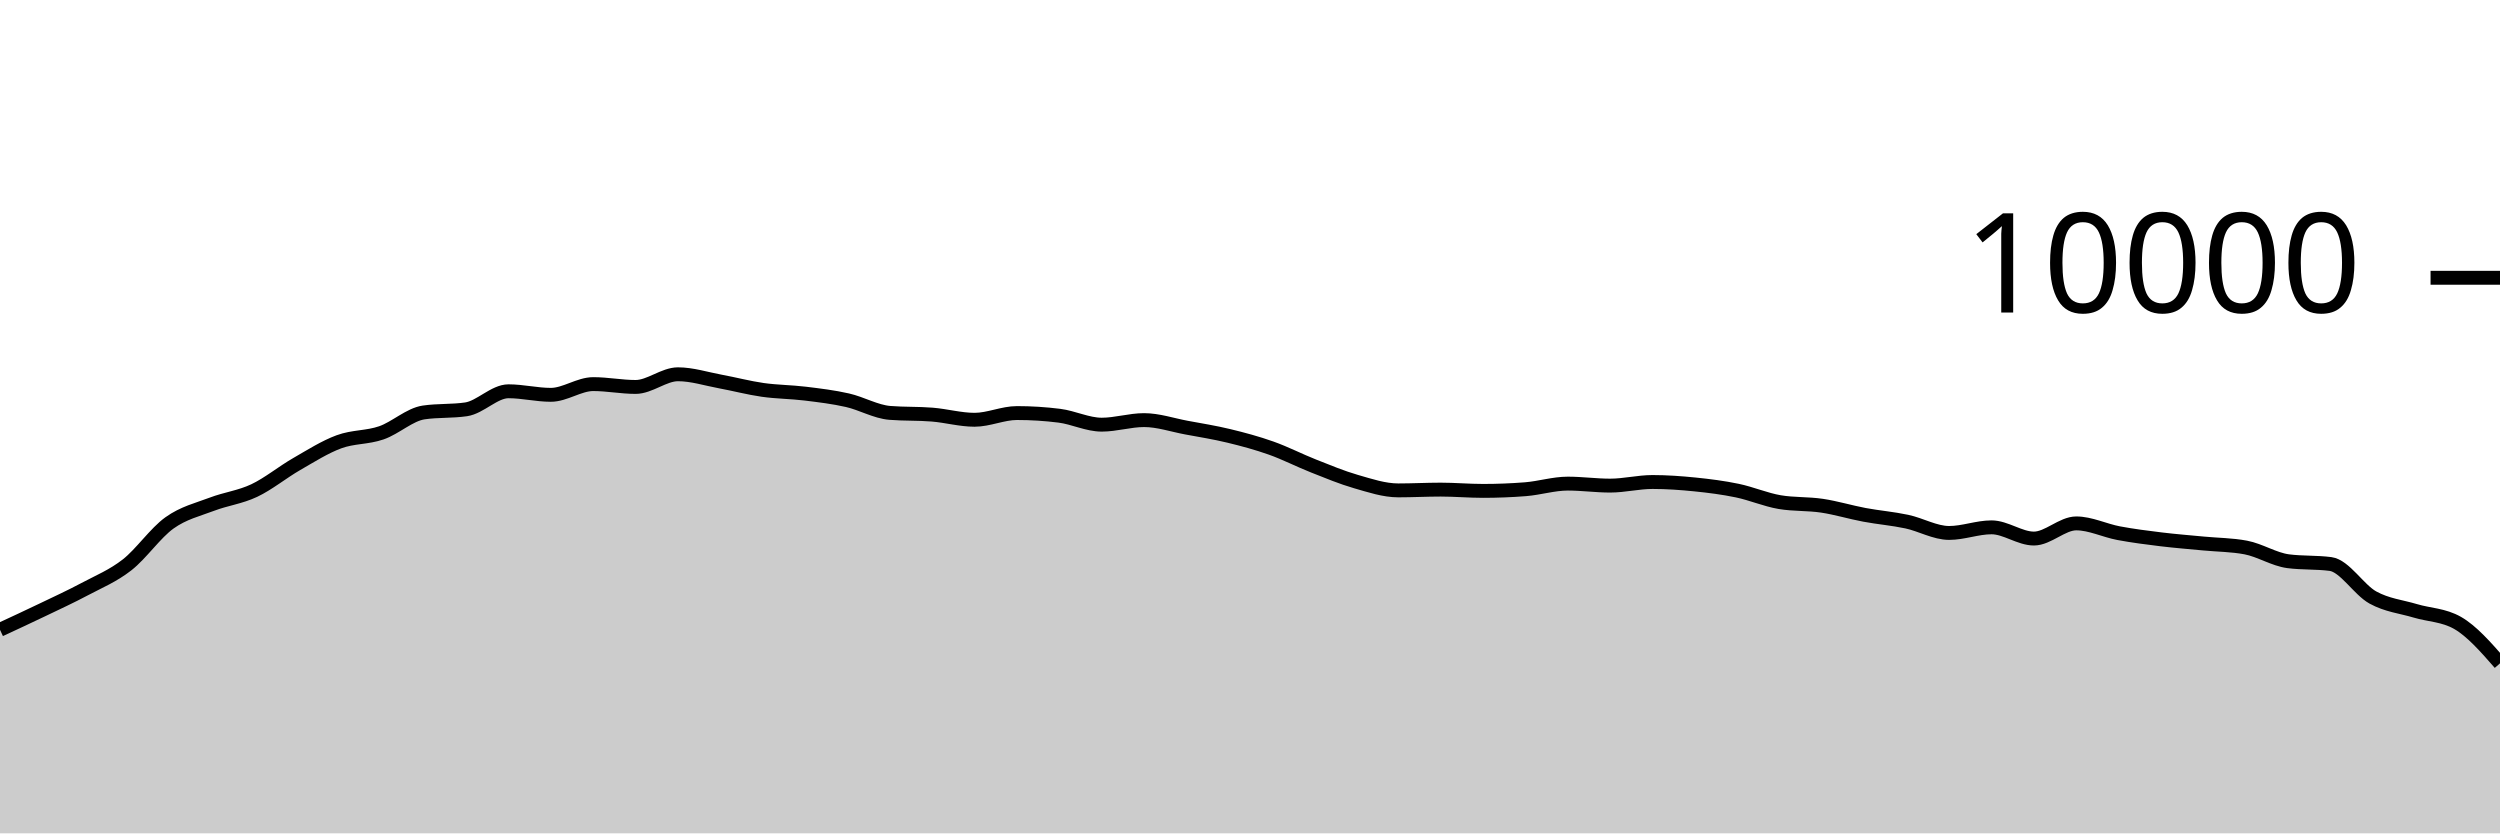
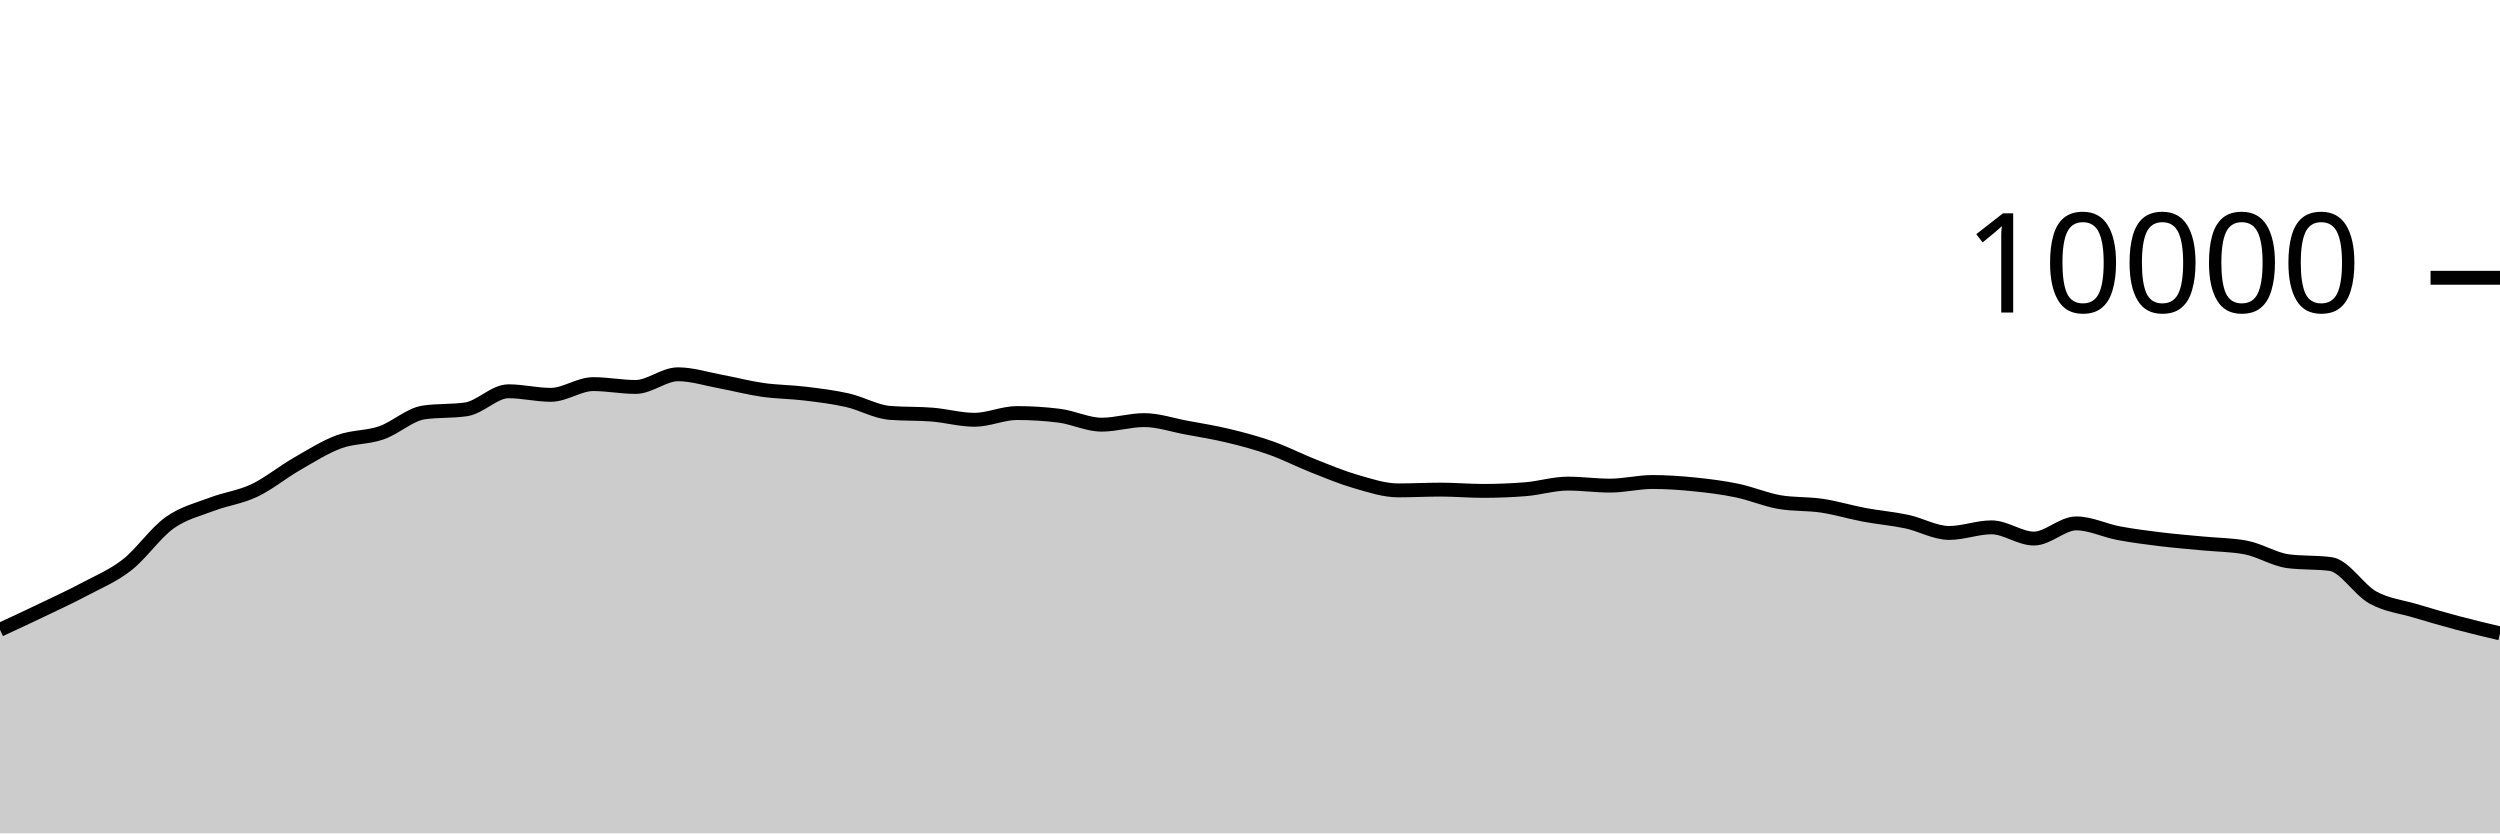
<svg xmlns="http://www.w3.org/2000/svg" viewBox="0 0 180 60">
  <g transform="translate(0,20)">
-     <path class="area" fill="rgba(0, 0, 0, 0.2)" d="M0,25.344C1.017,24.872,2.034,24.4,3.051,23.912C4.068,23.424,5.085,22.957,6.102,22.416C7.119,21.875,8.136,21.463,9.153,20.668C10.169,19.873,11.186,18.375,12.203,17.648C13.22,16.921,14.237,16.692,15.254,16.304C16.271,15.916,17.288,15.801,18.305,15.32C19.322,14.839,20.339,14.001,21.356,13.416C22.373,12.831,23.39,12.183,24.407,11.808C25.424,11.433,26.441,11.516,27.458,11.164C28.475,10.812,29.492,9.845,30.508,9.696C31.525,9.547,32.542,9.621,33.559,9.472C34.576,9.323,35.593,8.172,36.61,8.172C37.627,8.172,38.644,8.428,39.661,8.428C40.678,8.428,41.695,7.656,42.712,7.656C43.729,7.656,44.746,7.86,45.763,7.86C46.78,7.86,47.797,6.948,48.814,6.948C49.831,6.948,50.847,7.281,51.864,7.468C52.881,7.655,53.898,7.927,54.915,8.072C55.932,8.217,56.949,8.216,57.966,8.34C58.983,8.464,60,8.585,61.017,8.816C62.034,9.047,63.051,9.645,64.068,9.728C65.085,9.811,66.102,9.769,67.119,9.852C68.136,9.935,69.153,10.224,70.169,10.224C71.186,10.224,72.203,9.74,73.22,9.74C74.237,9.74,75.254,9.804,76.271,9.932C77.288,10.06,78.305,10.576,79.322,10.576C80.339,10.576,81.356,10.248,82.373,10.248C83.39,10.248,84.407,10.599,85.424,10.788C86.441,10.977,87.458,11.138,88.475,11.384C89.492,11.63,90.508,11.903,91.525,12.264C92.542,12.625,93.559,13.151,94.576,13.552C95.593,13.953,96.61,14.379,97.627,14.672C98.644,14.965,99.661,15.308,100.678,15.308C101.695,15.308,102.712,15.252,103.729,15.252C104.746,15.252,105.763,15.344,106.78,15.344C107.797,15.344,108.814,15.304,109.831,15.224C110.847,15.144,111.864,14.82,112.881,14.82C113.898,14.82,114.915,14.964,115.932,14.964C116.949,14.964,117.966,14.704,118.983,14.704C120,14.704,121.017,14.777,122.034,14.88C123.051,14.983,124.068,15.112,125.085,15.324C126.102,15.536,127.119,15.979,128.136,16.152C129.153,16.325,130.169,16.259,131.186,16.412C132.203,16.565,133.22,16.877,134.237,17.068C135.254,17.259,136.271,17.339,137.288,17.556C138.305,17.773,139.322,18.372,140.339,18.372C141.356,18.372,142.373,17.968,143.39,17.968C144.407,17.968,145.424,18.776,146.441,18.776C147.458,18.776,148.475,17.684,149.492,17.684C150.508,17.684,151.525,18.197,152.542,18.388C153.559,18.579,154.576,18.708,155.593,18.832C156.61,18.956,157.627,19.034,158.644,19.132C159.661,19.23,160.678,19.228,161.695,19.42C162.712,19.612,163.729,20.275,164.746,20.408C165.763,20.541,166.78,20.475,167.797,20.608C168.814,20.741,169.831,22.458,170.847,23.02C171.864,23.582,172.881,23.675,173.898,23.98C174.915,24.285,175.932,24.271,176.949,24.852C177.966,25.433,178.983,26.597,180,27.76L180,40C178.983,40,177.966,40,176.949,40C175.932,40,174.915,40,173.898,40C172.881,40,171.864,40,170.847,40C169.831,40,168.814,40,167.797,40C166.78,40,165.763,40,164.746,40C163.729,40,162.712,40,161.695,40C160.678,40,159.661,40,158.644,40C157.627,40,156.61,40,155.593,40C154.576,40,153.559,40,152.542,40C151.525,40,150.508,40,149.492,40C148.475,40,147.458,40,146.441,40C145.424,40,144.407,40,143.39,40C142.373,40,141.356,40,140.339,40C139.322,40,138.305,40,137.288,40C136.271,40,135.254,40,134.237,40C133.22,40,132.203,40,131.186,40C130.169,40,129.153,40,128.136,40C127.119,40,126.102,40,125.085,40C124.068,40,123.051,40,122.034,40C121.017,40,120,40,118.983,40C117.966,40,116.949,40,115.932,40C114.915,40,113.898,40,112.881,40C111.864,40,110.847,40,109.831,40C108.814,40,107.797,40,106.78,40C105.763,40,104.746,40,103.729,40C102.712,40,101.695,40,100.678,40C99.661,40,98.644,40,97.627,40C96.61,40,95.593,40,94.576,40C93.559,40,92.542,40,91.525,40C90.508,40,89.492,40,88.475,40C87.458,40,86.441,40,85.424,40C84.407,40,83.39,40,82.373,40C81.356,40,80.339,40,79.322,40C78.305,40,77.288,40,76.271,40C75.254,40,74.237,40,73.22,40C72.203,40,71.186,40,70.169,40C69.153,40,68.136,40,67.119,40C66.102,40,65.085,40,64.068,40C63.051,40,62.034,40,61.017,40C60,40,58.983,40,57.966,40C56.949,40,55.932,40,54.915,40C53.898,40,52.881,40,51.864,40C50.847,40,49.831,40,48.814,40C47.797,40,46.78,40,45.763,40C44.746,40,43.729,40,42.712,40C41.695,40,40.678,40,39.661,40C38.644,40,37.627,40,36.61,40C35.593,40,34.576,40,33.559,40C32.542,40,31.525,40,30.508,40C29.492,40,28.475,40,27.458,40C26.441,40,25.424,40,24.407,40C23.39,40,22.373,40,21.356,40C20.339,40,19.322,40,18.305,40C17.288,40,16.271,40,15.254,40C14.237,40,13.22,40,12.203,40C11.186,40,10.169,40,9.153,40C8.136,40,7.119,40,6.102,40C5.085,40,4.068,40,3.051,40C2.034,40,1.017,40,0,40Z" />
-     <path class="line" stroke="black" fill="none" d="M0,25.344C1.017,24.872,2.034,24.4,3.051,23.912C4.068,23.424,5.085,22.957,6.102,22.416C7.119,21.875,8.136,21.463,9.153,20.668C10.169,19.873,11.186,18.375,12.203,17.648C13.22,16.921,14.237,16.692,15.254,16.304C16.271,15.916,17.288,15.801,18.305,15.32C19.322,14.839,20.339,14.001,21.356,13.416C22.373,12.831,23.39,12.183,24.407,11.808C25.424,11.433,26.441,11.516,27.458,11.164C28.475,10.812,29.492,9.845,30.508,9.696C31.525,9.547,32.542,9.621,33.559,9.472C34.576,9.323,35.593,8.172,36.61,8.172C37.627,8.172,38.644,8.428,39.661,8.428C40.678,8.428,41.695,7.656,42.712,7.656C43.729,7.656,44.746,7.86,45.763,7.86C46.78,7.86,47.797,6.948,48.814,6.948C49.831,6.948,50.847,7.281,51.864,7.468C52.881,7.655,53.898,7.927,54.915,8.072C55.932,8.217,56.949,8.216,57.966,8.34C58.983,8.464,60,8.585,61.017,8.816C62.034,9.047,63.051,9.645,64.068,9.728C65.085,9.811,66.102,9.769,67.119,9.852C68.136,9.935,69.153,10.224,70.169,10.224C71.186,10.224,72.203,9.74,73.22,9.74C74.237,9.74,75.254,9.804,76.271,9.932C77.288,10.06,78.305,10.576,79.322,10.576C80.339,10.576,81.356,10.248,82.373,10.248C83.39,10.248,84.407,10.599,85.424,10.788C86.441,10.977,87.458,11.138,88.475,11.384C89.492,11.63,90.508,11.903,91.525,12.264C92.542,12.625,93.559,13.151,94.576,13.552C95.593,13.953,96.61,14.379,97.627,14.672C98.644,14.965,99.661,15.308,100.678,15.308C101.695,15.308,102.712,15.252,103.729,15.252C104.746,15.252,105.763,15.344,106.78,15.344C107.797,15.344,108.814,15.304,109.831,15.224C110.847,15.144,111.864,14.82,112.881,14.82C113.898,14.82,114.915,14.964,115.932,14.964C116.949,14.964,117.966,14.704,118.983,14.704C120,14.704,121.017,14.777,122.034,14.88C123.051,14.983,124.068,15.112,125.085,15.324C126.102,15.536,127.119,15.979,128.136,16.152C129.153,16.325,130.169,16.259,131.186,16.412C132.203,16.565,133.22,16.877,134.237,17.068C135.254,17.259,136.271,17.339,137.288,17.556C138.305,17.773,139.322,18.372,140.339,18.372C141.356,18.372,142.373,17.968,143.39,17.968C144.407,17.968,145.424,18.776,146.441,18.776C147.458,18.776,148.475,17.684,149.492,17.684C150.508,17.684,151.525,18.197,152.542,18.388C153.559,18.579,154.576,18.708,155.593,18.832C156.61,18.956,157.627,19.034,158.644,19.132C159.661,19.23,160.678,19.228,161.695,19.42C162.712,19.612,163.729,20.275,164.746,20.408C165.763,20.541,166.78,20.475,167.797,20.608C168.814,20.741,169.831,22.458,170.847,23.02C171.864,23.582,172.881,23.675,173.898,23.98C174.915,24.285,175.932,24.271,176.949,24.852C177.966,25.433,178.983,26.597,180,27.76" />
+     <path class="area" fill="rgba(0, 0, 0, 0.2)" d="M0,25.344C1.017,24.872,2.034,24.4,3.051,23.912C4.068,23.424,5.085,22.957,6.102,22.416C7.119,21.875,8.136,21.463,9.153,20.668C10.169,19.873,11.186,18.375,12.203,17.648C13.22,16.921,14.237,16.692,15.254,16.304C16.271,15.916,17.288,15.801,18.305,15.32C19.322,14.839,20.339,14.001,21.356,13.416C22.373,12.831,23.39,12.183,24.407,11.808C25.424,11.433,26.441,11.516,27.458,11.164C28.475,10.812,29.492,9.845,30.508,9.696C31.525,9.547,32.542,9.621,33.559,9.472C34.576,9.323,35.593,8.172,36.61,8.172C37.627,8.172,38.644,8.428,39.661,8.428C40.678,8.428,41.695,7.656,42.712,7.656C43.729,7.656,44.746,7.86,45.763,7.86C46.78,7.86,47.797,6.948,48.814,6.948C49.831,6.948,50.847,7.281,51.864,7.468C52.881,7.655,53.898,7.927,54.915,8.072C55.932,8.217,56.949,8.216,57.966,8.34C58.983,8.464,60,8.585,61.017,8.816C62.034,9.047,63.051,9.645,64.068,9.728C65.085,9.811,66.102,9.769,67.119,9.852C68.136,9.935,69.153,10.224,70.169,10.224C71.186,10.224,72.203,9.74,73.22,9.74C74.237,9.74,75.254,9.804,76.271,9.932C77.288,10.06,78.305,10.576,79.322,10.576C80.339,10.576,81.356,10.248,82.373,10.248C83.39,10.248,84.407,10.599,85.424,10.788C86.441,10.977,87.458,11.138,88.475,11.384C89.492,11.63,90.508,11.903,91.525,12.264C92.542,12.625,93.559,13.151,94.576,13.552C95.593,13.953,96.61,14.379,97.627,14.672C98.644,14.965,99.661,15.308,100.678,15.308C101.695,15.308,102.712,15.252,103.729,15.252C104.746,15.252,105.763,15.344,106.78,15.344C107.797,15.344,108.814,15.304,109.831,15.224C110.847,15.144,111.864,14.82,112.881,14.82C113.898,14.82,114.915,14.964,115.932,14.964C116.949,14.964,117.966,14.704,118.983,14.704C120,14.704,121.017,14.777,122.034,14.88C123.051,14.983,124.068,15.112,125.085,15.324C126.102,15.536,127.119,15.979,128.136,16.152C129.153,16.325,130.169,16.259,131.186,16.412C132.203,16.565,133.22,16.877,134.237,17.068C135.254,17.259,136.271,17.339,137.288,17.556C138.305,17.773,139.322,18.372,140.339,18.372C141.356,18.372,142.373,17.968,143.39,17.968C144.407,17.968,145.424,18.776,146.441,18.776C147.458,18.776,148.475,17.684,149.492,17.684C150.508,17.684,151.525,18.197,152.542,18.388C153.559,18.579,154.576,18.708,155.593,18.832C156.61,18.956,157.627,19.034,158.644,19.132C159.661,19.23,160.678,19.228,161.695,19.42C162.712,19.612,163.729,20.275,164.746,20.408C165.763,20.541,166.78,20.475,167.797,20.608C168.814,20.741,169.831,22.458,170.847,23.02C171.864,23.582,172.881,23.675,173.898,23.98C174.915,24.285,175.932,24.581,176.949,24.852C177.966,25.123,178.983,25.363,180,25.604L180,40C178.983,40,177.966,40,176.949,40C175.932,40,174.915,40,173.898,40C172.881,40,171.864,40,170.847,40C169.831,40,168.814,40,167.797,40C166.78,40,165.763,40,164.746,40C163.729,40,162.712,40,161.695,40C160.678,40,159.661,40,158.644,40C157.627,40,156.61,40,155.593,40C154.576,40,153.559,40,152.542,40C151.525,40,150.508,40,149.492,40C148.475,40,147.458,40,146.441,40C145.424,40,144.407,40,143.39,40C142.373,40,141.356,40,140.339,40C139.322,40,138.305,40,137.288,40C136.271,40,135.254,40,134.237,40C133.22,40,132.203,40,131.186,40C130.169,40,129.153,40,128.136,40C127.119,40,126.102,40,125.085,40C124.068,40,123.051,40,122.034,40C121.017,40,120,40,118.983,40C117.966,40,116.949,40,115.932,40C114.915,40,113.898,40,112.881,40C111.864,40,110.847,40,109.831,40C108.814,40,107.797,40,106.78,40C105.763,40,104.746,40,103.729,40C102.712,40,101.695,40,100.678,40C99.661,40,98.644,40,97.627,40C96.61,40,95.593,40,94.576,40C93.559,40,92.542,40,91.525,40C90.508,40,89.492,40,88.475,40C87.458,40,86.441,40,85.424,40C84.407,40,83.39,40,82.373,40C81.356,40,80.339,40,79.322,40C78.305,40,77.288,40,76.271,40C75.254,40,74.237,40,73.22,40C72.203,40,71.186,40,70.169,40C69.153,40,68.136,40,67.119,40C66.102,40,65.085,40,64.068,40C63.051,40,62.034,40,61.017,40C60,40,58.983,40,57.966,40C56.949,40,55.932,40,54.915,40C53.898,40,52.881,40,51.864,40C50.847,40,49.831,40,48.814,40C47.797,40,46.78,40,45.763,40C44.746,40,43.729,40,42.712,40C41.695,40,40.678,40,39.661,40C38.644,40,37.627,40,36.61,40C35.593,40,34.576,40,33.559,40C32.542,40,31.525,40,30.508,40C29.492,40,28.475,40,27.458,40C26.441,40,25.424,40,24.407,40C23.39,40,22.373,40,21.356,40C20.339,40,19.322,40,18.305,40C17.288,40,16.271,40,15.254,40C14.237,40,13.22,40,12.203,40C11.186,40,10.169,40,9.153,40C8.136,40,7.119,40,6.102,40C5.085,40,4.068,40,3.051,40C2.034,40,1.017,40,0,40Z" />
+     <path class="line" stroke="black" fill="none" d="M0,25.344C1.017,24.872,2.034,24.4,3.051,23.912C4.068,23.424,5.085,22.957,6.102,22.416C7.119,21.875,8.136,21.463,9.153,20.668C10.169,19.873,11.186,18.375,12.203,17.648C13.22,16.921,14.237,16.692,15.254,16.304C16.271,15.916,17.288,15.801,18.305,15.32C19.322,14.839,20.339,14.001,21.356,13.416C22.373,12.831,23.39,12.183,24.407,11.808C25.424,11.433,26.441,11.516,27.458,11.164C28.475,10.812,29.492,9.845,30.508,9.696C31.525,9.547,32.542,9.621,33.559,9.472C34.576,9.323,35.593,8.172,36.61,8.172C37.627,8.172,38.644,8.428,39.661,8.428C40.678,8.428,41.695,7.656,42.712,7.656C43.729,7.656,44.746,7.86,45.763,7.86C46.78,7.86,47.797,6.948,48.814,6.948C49.831,6.948,50.847,7.281,51.864,7.468C52.881,7.655,53.898,7.927,54.915,8.072C55.932,8.217,56.949,8.216,57.966,8.34C58.983,8.464,60,8.585,61.017,8.816C62.034,9.047,63.051,9.645,64.068,9.728C65.085,9.811,66.102,9.769,67.119,9.852C68.136,9.935,69.153,10.224,70.169,10.224C71.186,10.224,72.203,9.74,73.22,9.74C74.237,9.74,75.254,9.804,76.271,9.932C77.288,10.06,78.305,10.576,79.322,10.576C80.339,10.576,81.356,10.248,82.373,10.248C83.39,10.248,84.407,10.599,85.424,10.788C86.441,10.977,87.458,11.138,88.475,11.384C89.492,11.63,90.508,11.903,91.525,12.264C92.542,12.625,93.559,13.151,94.576,13.552C95.593,13.953,96.61,14.379,97.627,14.672C98.644,14.965,99.661,15.308,100.678,15.308C101.695,15.308,102.712,15.252,103.729,15.252C104.746,15.252,105.763,15.344,106.78,15.344C107.797,15.344,108.814,15.304,109.831,15.224C110.847,15.144,111.864,14.82,112.881,14.82C113.898,14.82,114.915,14.964,115.932,14.964C116.949,14.964,117.966,14.704,118.983,14.704C120,14.704,121.017,14.777,122.034,14.88C123.051,14.983,124.068,15.112,125.085,15.324C126.102,15.536,127.119,15.979,128.136,16.152C129.153,16.325,130.169,16.259,131.186,16.412C132.203,16.565,133.22,16.877,134.237,17.068C135.254,17.259,136.271,17.339,137.288,17.556C138.305,17.773,139.322,18.372,140.339,18.372C141.356,18.372,142.373,17.968,143.39,17.968C144.407,17.968,145.424,18.776,146.441,18.776C147.458,18.776,148.475,17.684,149.492,17.684C150.508,17.684,151.525,18.197,152.542,18.388C153.559,18.579,154.576,18.708,155.593,18.832C156.61,18.956,157.627,19.034,158.644,19.132C159.661,19.23,160.678,19.228,161.695,19.42C162.712,19.612,163.729,20.275,164.746,20.408C165.763,20.541,166.78,20.475,167.797,20.608C168.814,20.741,169.831,22.458,170.847,23.02C171.864,23.582,172.881,23.675,173.898,23.98C174.915,24.285,175.932,24.581,176.949,24.852C177.966,25.123,178.983,25.363,180,25.604" />
    <path class="axis-ceiling" stroke-width="1" stroke="black" fill="none" d="M175,0L180,0" />
    <text class="axis-ceiling-label" font-family="sans-serif" text-anchor="end" font-size="10px" x="170" y="2.5">10000</text>
  </g>
</svg>
